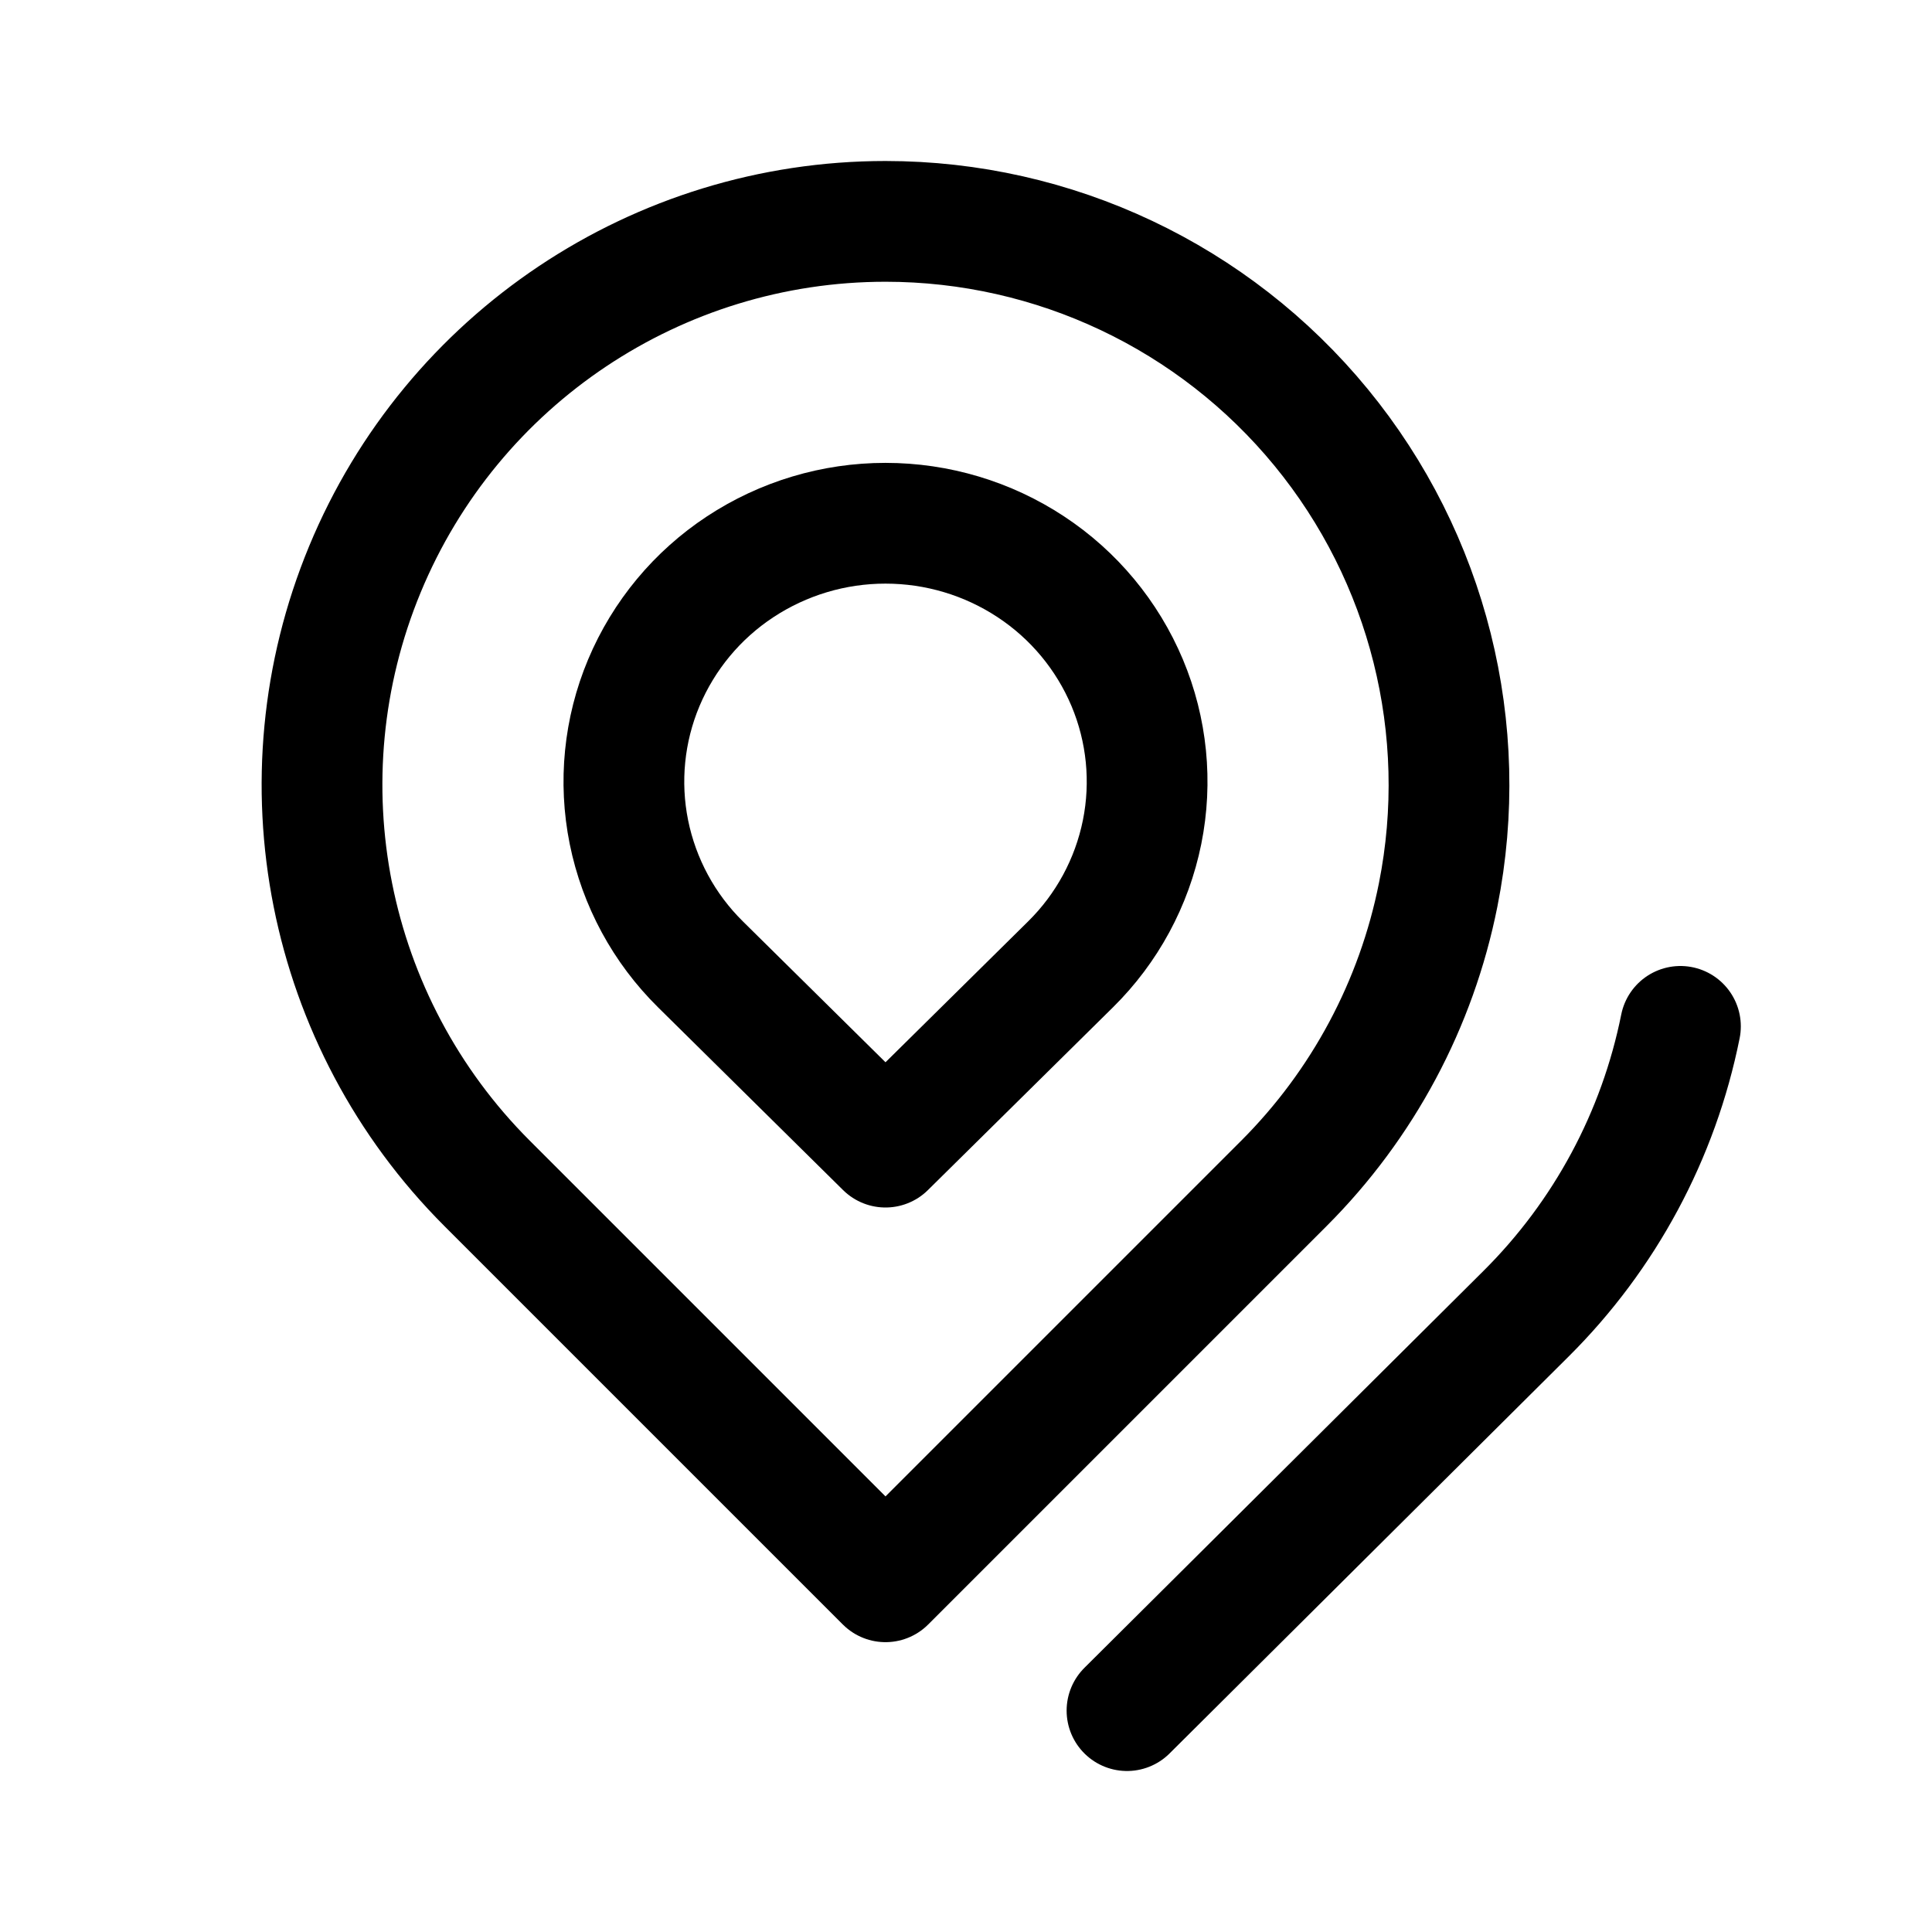
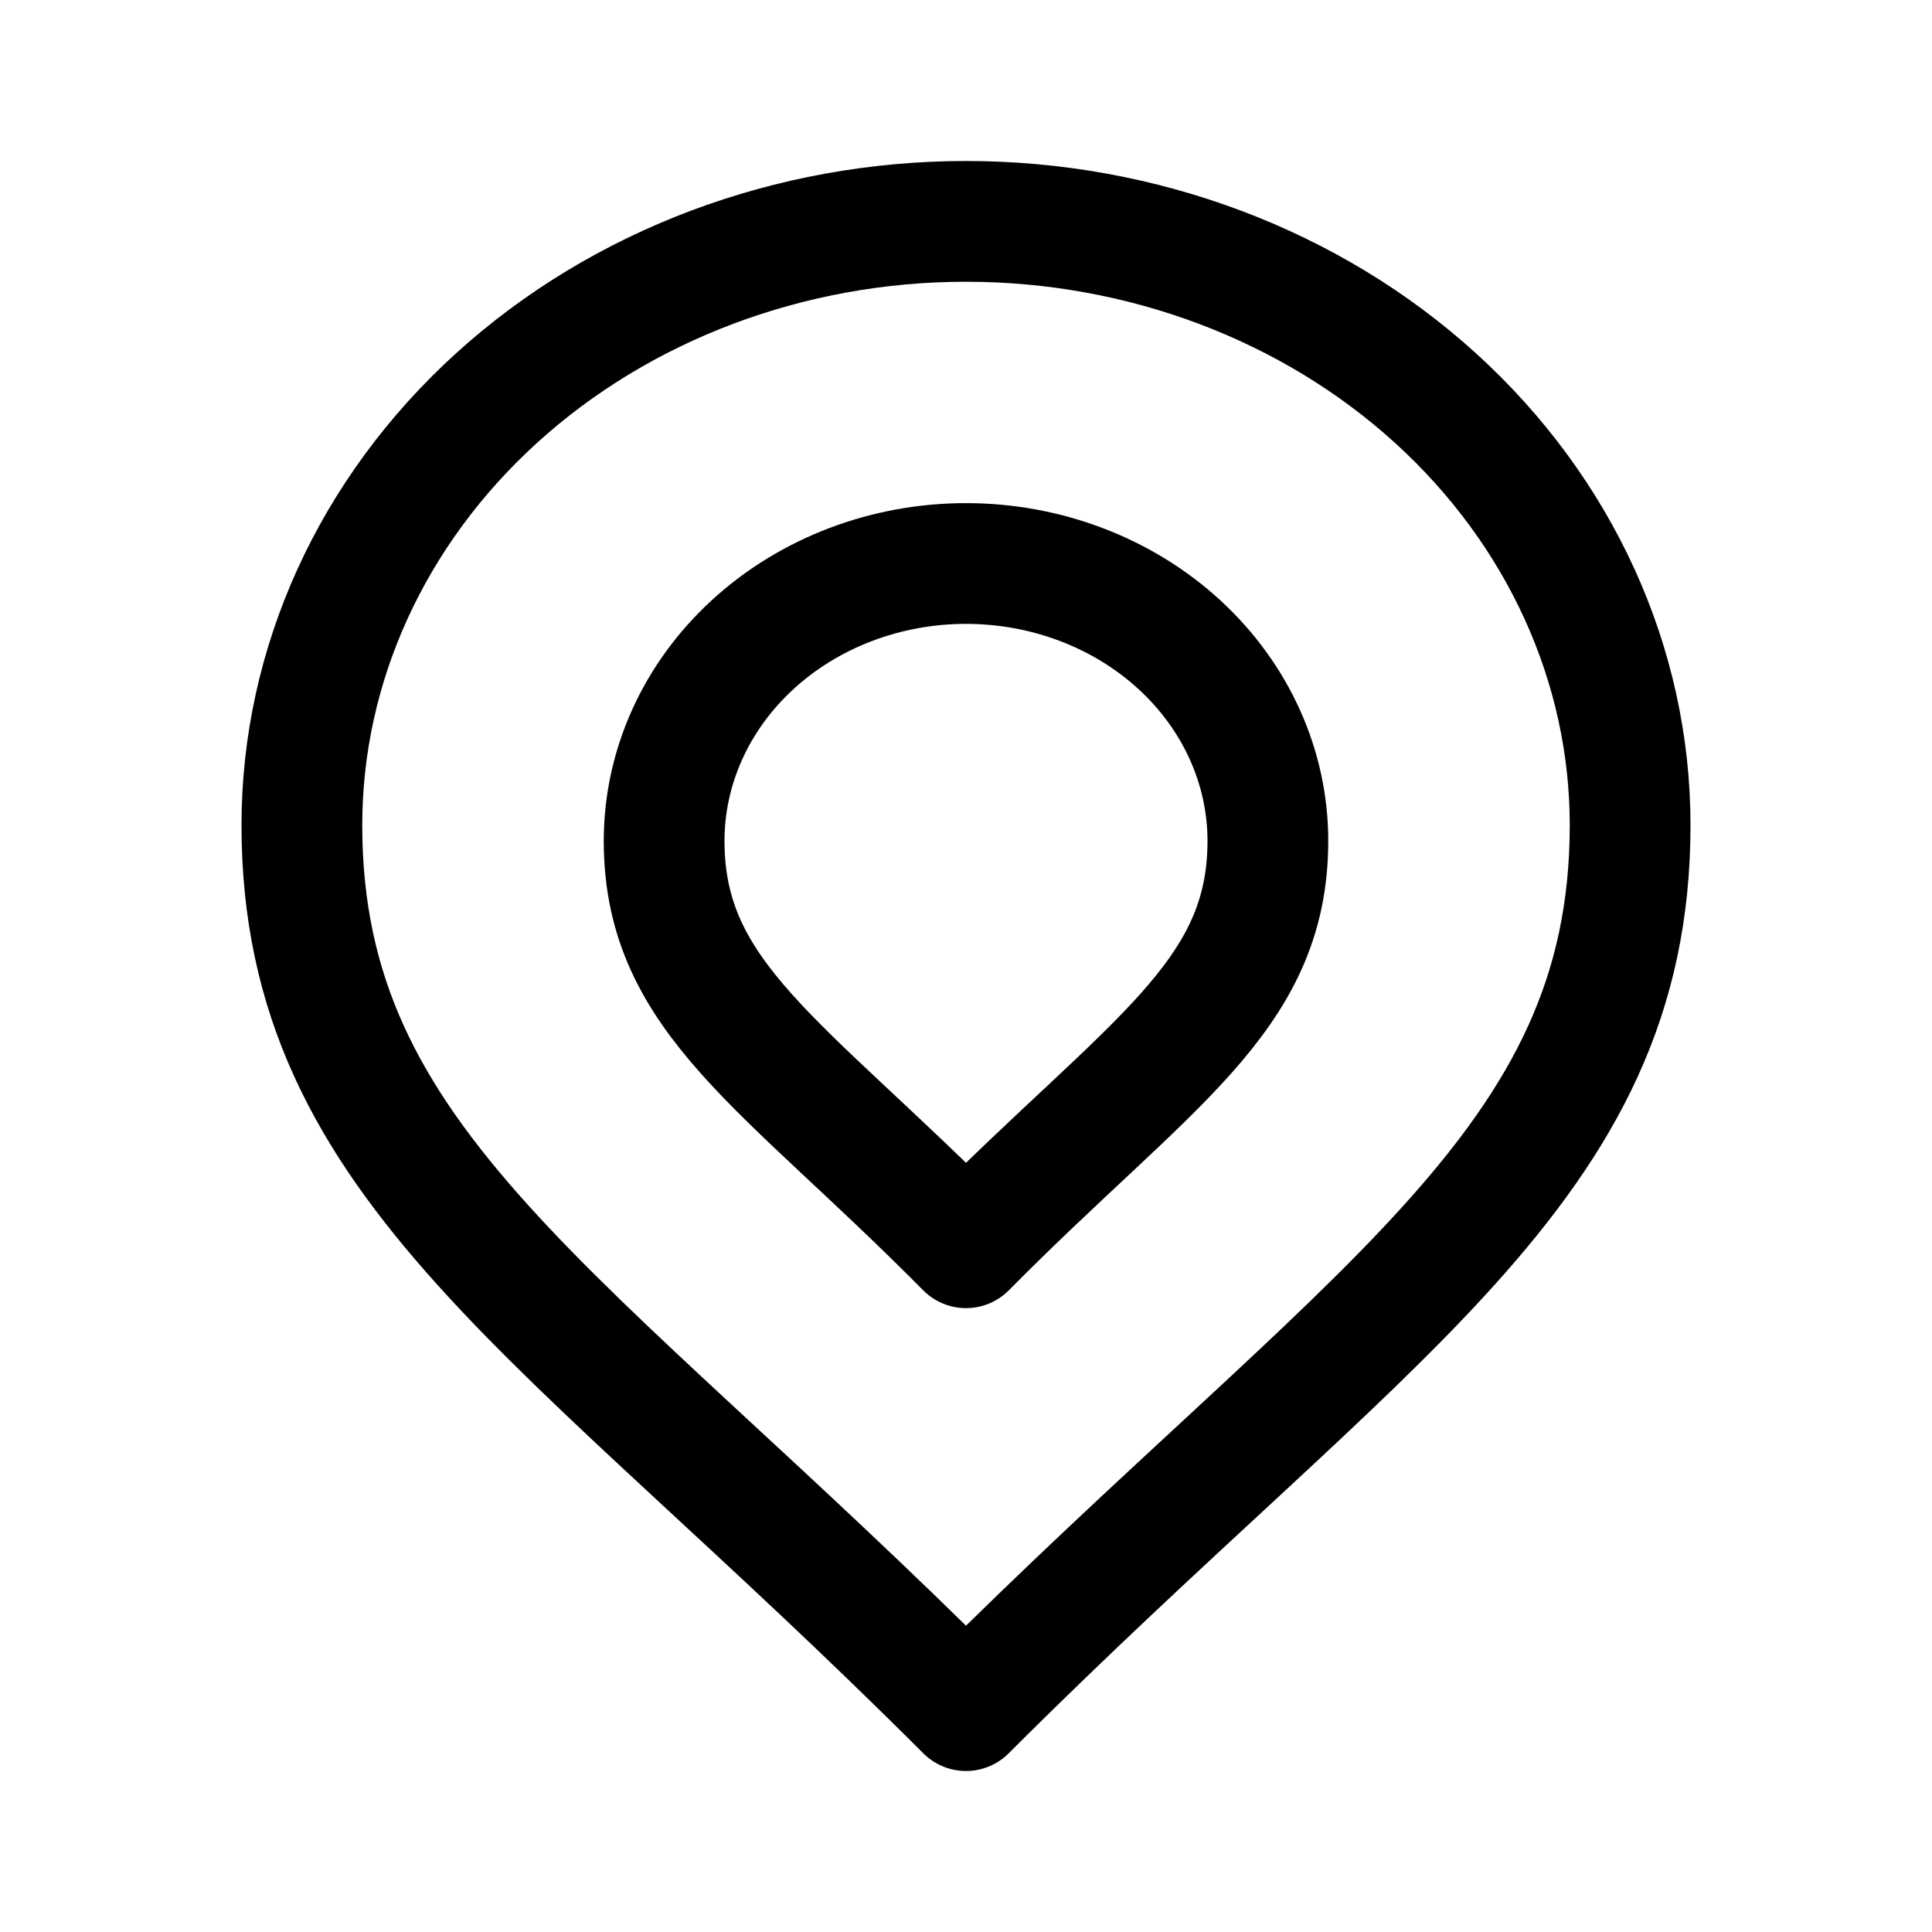
<svg xmlns="http://www.w3.org/2000/svg" width="192" height="192" viewBox="0 0 192 192" fill="none">
-   <path d="M142.924 88.925a56 56 0 0 1-15.326 28.673L88 157.196l-39.598-39.598A56.002 56.002 0 0 1 88 22a56 56 0 0 1 54.924 66.925ZM167 102a55.692 55.692 0 0 1-15.347 28.559L112 170" stroke="#000" stroke-width="12" stroke-linecap="round" stroke-linejoin="round" />
-   <path d="M113.5 82.691a25.584 25.584 0 0 1-7.115 13.15L88 114 69.615 95.84A25.586 25.586 0 0 1 62.5 82.692a25.39 25.39 0 0 1 1.48-14.838 25.752 25.752 0 0 1 9.575-11.525A26.23 26.23 0 0 1 88 52c5.142 0 10.17 1.506 14.445 4.328a25.75 25.75 0 0 1 9.576 11.525 25.381 25.381 0 0 1 1.479 14.838Z" stroke="#000" stroke-width="12" stroke-linecap="round" stroke-linejoin="round" />
+   <path d="M30 82c0 34 26 48 66 88m66-88c0 34-26 48-66 88m66-88c0-15.913-6.954-31.174-19.331-42.426C130.292 28.32 113.504 22 96 22c-17.504 0-34.292 6.321-46.669 17.574C36.954 50.826 30 66.087 30 82" stroke="#000" stroke-width="12" stroke-linecap="round" stroke-linejoin="round" />
+   <path d="M96 124c-18.182-18.378-30-24.81-30-40.432 0-7.312 3.16-14.324 8.787-19.494C80.413 58.904 88.043 56 96 56c7.956 0 15.587 2.904 21.213 8.074 5.626 5.17 8.787 12.182 8.787 19.494 0 15.621-11.818 22.054-30 40.432Z" stroke="#000" stroke-width="12" stroke-linecap="round" stroke-linejoin="round" />
</svg>
